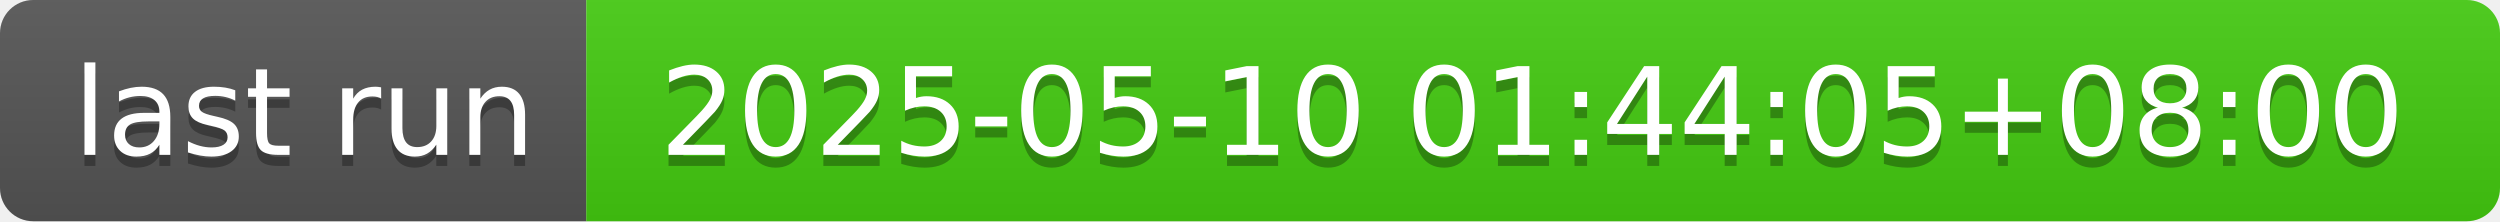
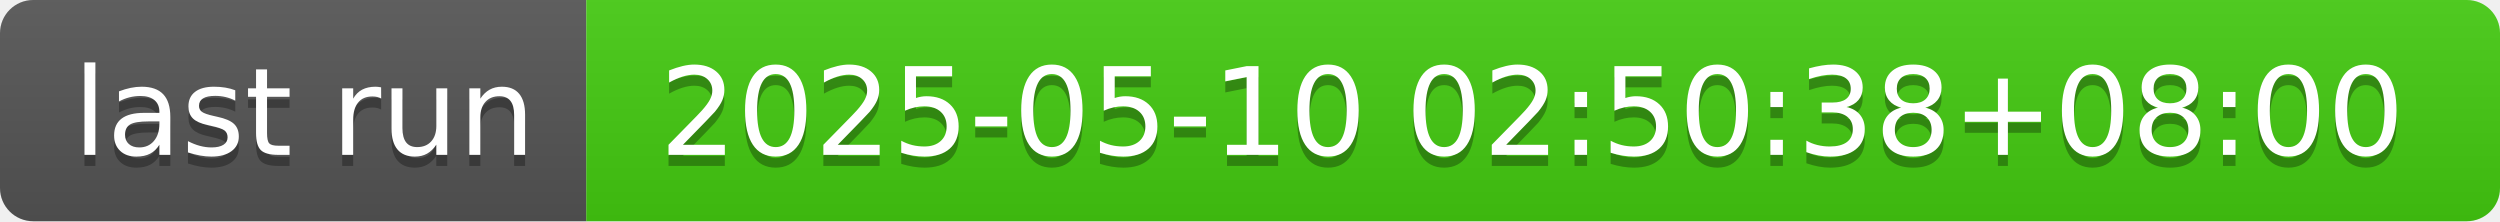
- <svg xmlns="http://www.w3.org/2000/svg" width="226" height="20" role="img" aria-label="last run: 2025-05-10 01:44:05+08:00">
+ <svg xmlns="http://www.w3.org/2000/svg" width="226" height="20" role="img" aria-label="last run: 2025-05-10 02:50:38+08:00">
  <linearGradient id="s" x2="0" y2="100%">
    <stop offset="0" stop-color="#bbb" stop-opacity=".1" />
    <stop offset="1" stop-opacity=".1" />
  </linearGradient>
  <clipPath id="r">
    <rect width="226" height="20" rx="3" fill="#fff" />
  </clipPath>
  <g clip-path="url(#r)">
    <rect width="53" height="20" fill="#555" />
    <rect x="53" width="173" height="20" fill="#4c1" />
    <rect width="226" height="20" fill="url(#s)" />
  </g>
  <g fill="#fff" text-anchor="middle" font-family="Verdana,Geneva,DejaVu Sans,sans-serif" text-rendering="geometricPrecision" font-size="110">
    <text aria-hidden="true" x="275" y="150" fill="#010101" fill-opacity=".3" transform="scale(.1)" textLength="430">last run</text>
    <text x="275" y="140" transform="scale(.1)" fill="#fff" textLength="430">last run</text>
-     <text aria-hidden="true" x="1385" y="150" fill="#010101" fill-opacity=".3" transform="scale(.1)" textLength="1630">2025-05-10 01:44:05+08:00</text>
-     <text x="1385" y="140" transform="scale(.1)" fill="#fff" textLength="1630">2025-05-10 01:44:05+08:00</text>
+     <text aria-hidden="true" x="1385" y="150" fill="#010101" fill-opacity=".3" transform="scale(.1)" textLength="1630">2025-05-10 02:50:38+08:00</text>
+     <text x="1385" y="140" transform="scale(.1)" fill="#fff" textLength="1630">2025-05-10 02:50:38+08:00</text>
  </g>
</svg>
